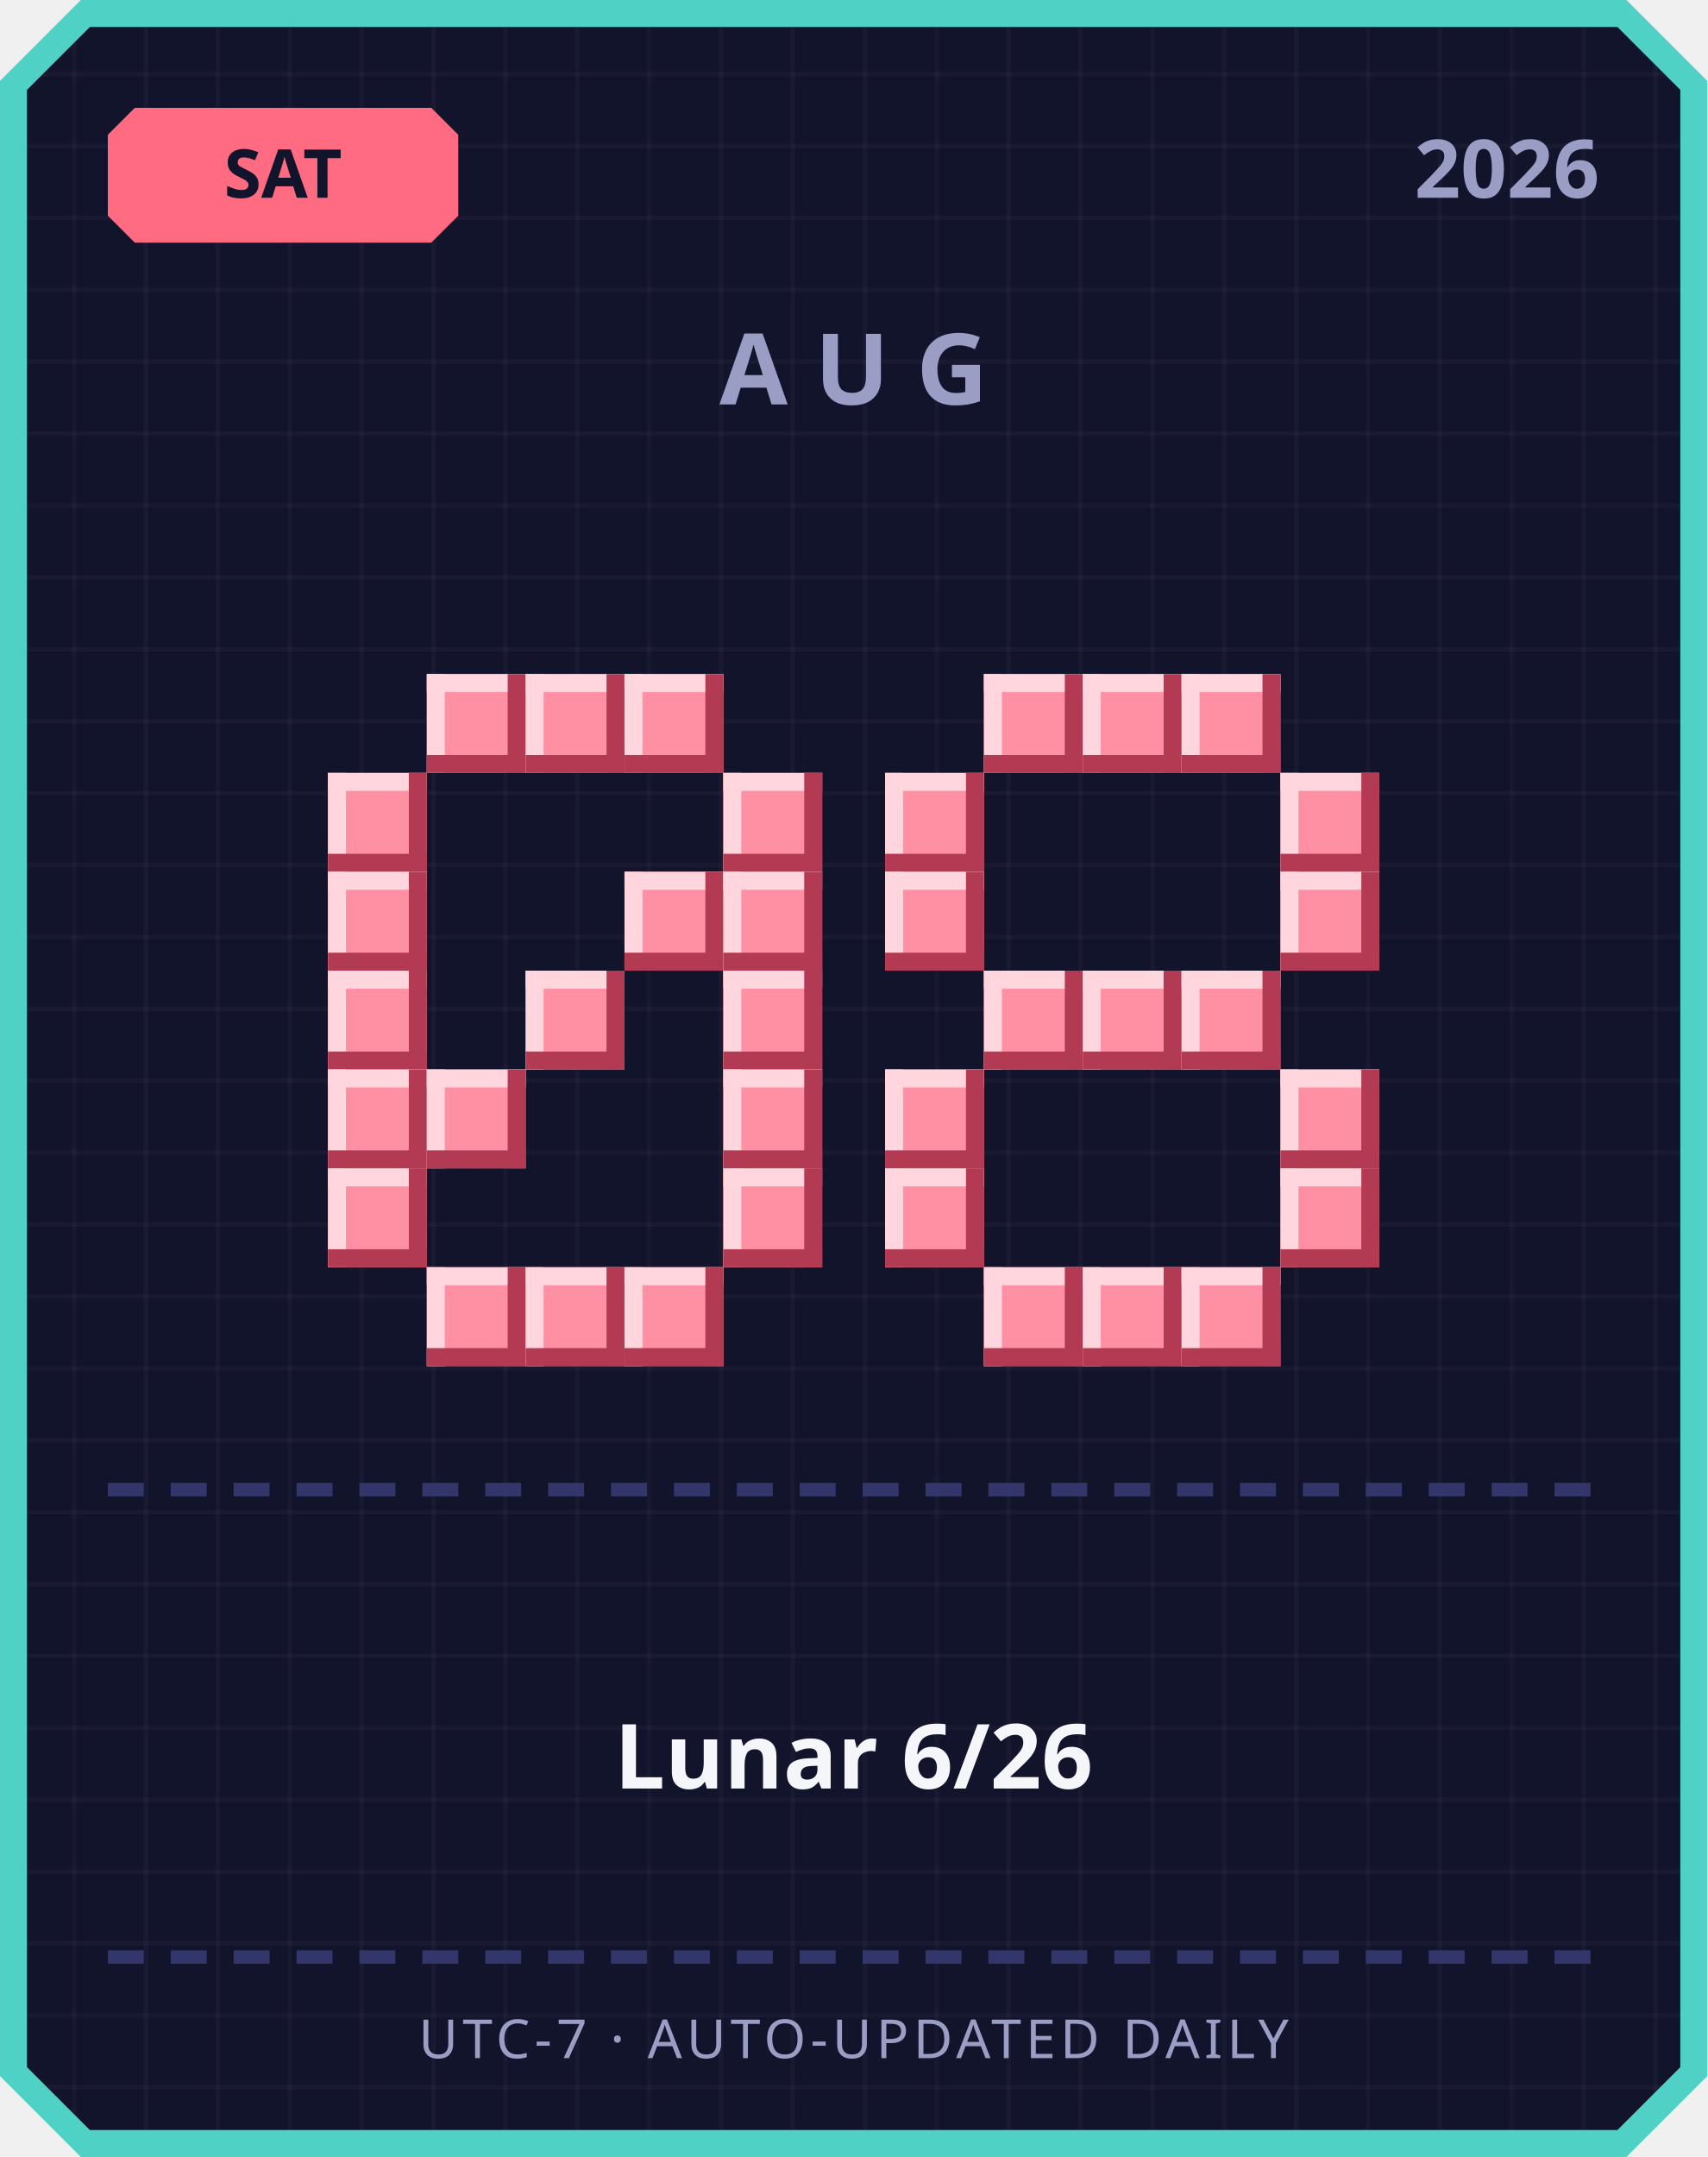
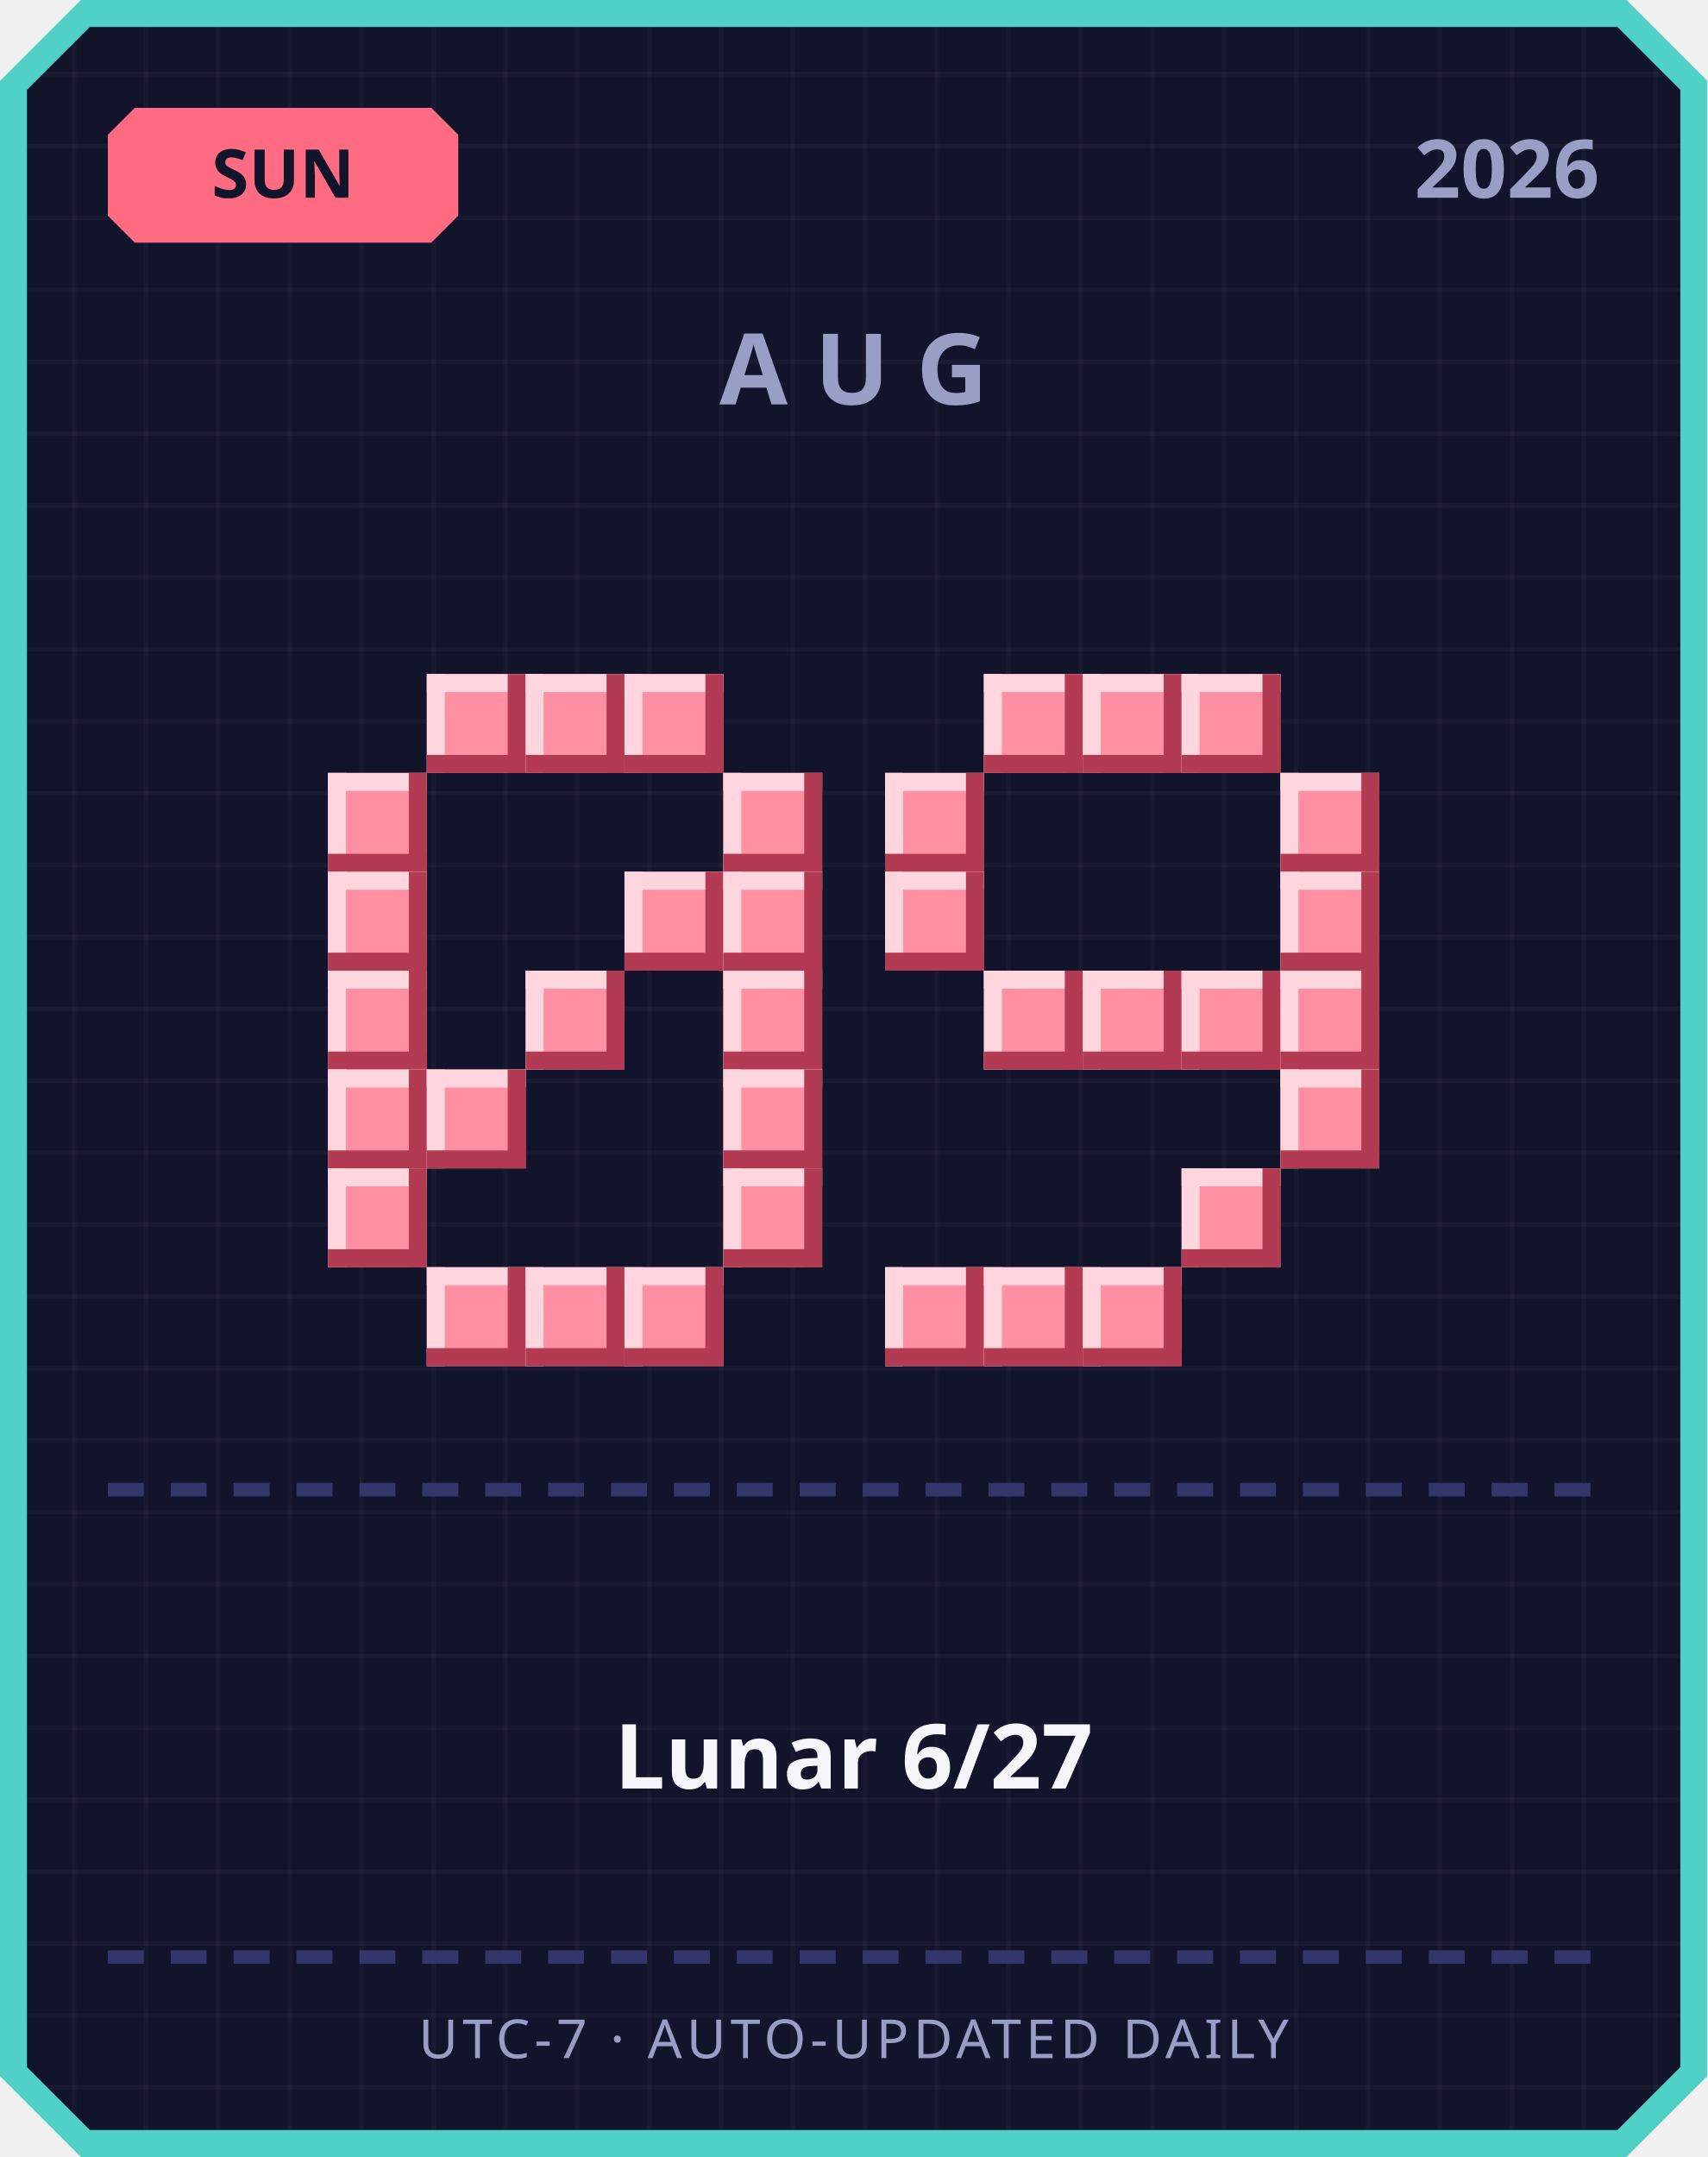
<svg xmlns="http://www.w3.org/2000/svg" width="380" height="480" viewBox="0 0 380 480">
  <defs>
    <pattern id="grid" width="16" height="16" patternUnits="userSpaceOnUse">
      <rect width="16" height="16" fill="#12142b" />
      <rect width="1" height="16" fill="#ffffff" opacity="0.03" />
      <rect width="16" height="1" fill="#ffffff" opacity="0.03" />
    </pattern>
  </defs>
  <path d="M 18,0 L 362,0 L 380,18 L 380,462 L 362,480 L 18,480 L 0,462 L 0,18 Z" fill="#4fd1c5" />
  <path d="M 20,6 L 360,6 L 374,20 L 374,460 L 360,474 L 20,474 L 6,460 L 6,20 Z" fill="url(#grid)" />
  <path d="M 30,24 L 96,24 L 102,30 L 102,48 L 96,54 L 30,54 L 24,48 L 24,30 Z" fill="#ff6b81" />
-   <text x="63" y="44" text-anchor="middle" font-family="'Segoe UI', sans-serif" font-size="15" font-weight="700" fill="#12142b">SAT</text>
+   <text x="63" y="44" text-anchor="middle" font-family="'Segoe UI', sans-serif" font-size="15" font-weight="700" fill="#12142b">SUN</text>
  <text x="356" y="44" text-anchor="end" font-family="'Segoe UI', sans-serif" font-size="18" font-weight="700" fill="#9a9dc4">2026</text>
  <text x="190" y="90" text-anchor="middle" font-family="'Segoe UI', sans-serif" font-size="22" font-weight="700" letter-spacing="6" fill="#9a9dc4">AUG</text>
  <rect x="95" y="150" width="22" height="22" fill="#ff8fa3" />
  <rect x="95" y="150" width="22" height="4" fill="#ffd6dd" />
  <rect x="95" y="150" width="4" height="22" fill="#ffd6dd" />
  <rect x="95" y="168" width="22" height="4" fill="#b23a52" />
  <rect x="113" y="150" width="4" height="22" fill="#b23a52" />
  <rect x="117" y="150" width="22" height="22" fill="#ff8fa3" />
  <rect x="117" y="150" width="22" height="4" fill="#ffd6dd" />
  <rect x="117" y="150" width="4" height="22" fill="#ffd6dd" />
  <rect x="117" y="168" width="22" height="4" fill="#b23a52" />
  <rect x="135" y="150" width="4" height="22" fill="#b23a52" />
  <rect x="139" y="150" width="22" height="22" fill="#ff8fa3" />
  <rect x="139" y="150" width="22" height="4" fill="#ffd6dd" />
  <rect x="139" y="150" width="4" height="22" fill="#ffd6dd" />
  <rect x="139" y="168" width="22" height="4" fill="#b23a52" />
  <rect x="157" y="150" width="4" height="22" fill="#b23a52" />
  <rect x="73" y="172" width="22" height="22" fill="#ff8fa3" />
  <rect x="73" y="172" width="22" height="4" fill="#ffd6dd" />
  <rect x="73" y="172" width="4" height="22" fill="#ffd6dd" />
  <rect x="73" y="190" width="22" height="4" fill="#b23a52" />
  <rect x="91" y="172" width="4" height="22" fill="#b23a52" />
  <rect x="161" y="172" width="22" height="22" fill="#ff8fa3" />
  <rect x="161" y="172" width="22" height="4" fill="#ffd6dd" />
  <rect x="161" y="172" width="4" height="22" fill="#ffd6dd" />
  <rect x="161" y="190" width="22" height="4" fill="#b23a52" />
  <rect x="179" y="172" width="4" height="22" fill="#b23a52" />
  <rect x="73" y="194" width="22" height="22" fill="#ff8fa3" />
  <rect x="73" y="194" width="22" height="4" fill="#ffd6dd" />
  <rect x="73" y="194" width="4" height="22" fill="#ffd6dd" />
  <rect x="73" y="212" width="22" height="4" fill="#b23a52" />
  <rect x="91" y="194" width="4" height="22" fill="#b23a52" />
  <rect x="139" y="194" width="22" height="22" fill="#ff8fa3" />
  <rect x="139" y="194" width="22" height="4" fill="#ffd6dd" />
  <rect x="139" y="194" width="4" height="22" fill="#ffd6dd" />
  <rect x="139" y="212" width="22" height="4" fill="#b23a52" />
  <rect x="157" y="194" width="4" height="22" fill="#b23a52" />
  <rect x="161" y="194" width="22" height="22" fill="#ff8fa3" />
  <rect x="161" y="194" width="22" height="4" fill="#ffd6dd" />
  <rect x="161" y="194" width="4" height="22" fill="#ffd6dd" />
  <rect x="161" y="212" width="22" height="4" fill="#b23a52" />
  <rect x="179" y="194" width="4" height="22" fill="#b23a52" />
  <rect x="73" y="216" width="22" height="22" fill="#ff8fa3" />
  <rect x="73" y="216" width="22" height="4" fill="#ffd6dd" />
  <rect x="73" y="216" width="4" height="22" fill="#ffd6dd" />
  <rect x="73" y="234" width="22" height="4" fill="#b23a52" />
  <rect x="91" y="216" width="4" height="22" fill="#b23a52" />
  <rect x="117" y="216" width="22" height="22" fill="#ff8fa3" />
  <rect x="117" y="216" width="22" height="4" fill="#ffd6dd" />
  <rect x="117" y="216" width="4" height="22" fill="#ffd6dd" />
  <rect x="117" y="234" width="22" height="4" fill="#b23a52" />
  <rect x="135" y="216" width="4" height="22" fill="#b23a52" />
  <rect x="161" y="216" width="22" height="22" fill="#ff8fa3" />
  <rect x="161" y="216" width="22" height="4" fill="#ffd6dd" />
  <rect x="161" y="216" width="4" height="22" fill="#ffd6dd" />
  <rect x="161" y="234" width="22" height="4" fill="#b23a52" />
  <rect x="179" y="216" width="4" height="22" fill="#b23a52" />
  <rect x="73" y="238" width="22" height="22" fill="#ff8fa3" />
  <rect x="73" y="238" width="22" height="4" fill="#ffd6dd" />
  <rect x="73" y="238" width="4" height="22" fill="#ffd6dd" />
  <rect x="73" y="256" width="22" height="4" fill="#b23a52" />
  <rect x="91" y="238" width="4" height="22" fill="#b23a52" />
  <rect x="95" y="238" width="22" height="22" fill="#ff8fa3" />
  <rect x="95" y="238" width="22" height="4" fill="#ffd6dd" />
  <rect x="95" y="238" width="4" height="22" fill="#ffd6dd" />
  <rect x="95" y="256" width="22" height="4" fill="#b23a52" />
  <rect x="113" y="238" width="4" height="22" fill="#b23a52" />
  <rect x="161" y="238" width="22" height="22" fill="#ff8fa3" />
  <rect x="161" y="238" width="22" height="4" fill="#ffd6dd" />
  <rect x="161" y="238" width="4" height="22" fill="#ffd6dd" />
  <rect x="161" y="256" width="22" height="4" fill="#b23a52" />
  <rect x="179" y="238" width="4" height="22" fill="#b23a52" />
  <rect x="73" y="260" width="22" height="22" fill="#ff8fa3" />
  <rect x="73" y="260" width="22" height="4" fill="#ffd6dd" />
  <rect x="73" y="260" width="4" height="22" fill="#ffd6dd" />
  <rect x="73" y="278" width="22" height="4" fill="#b23a52" />
  <rect x="91" y="260" width="4" height="22" fill="#b23a52" />
  <rect x="161" y="260" width="22" height="22" fill="#ff8fa3" />
  <rect x="161" y="260" width="22" height="4" fill="#ffd6dd" />
  <rect x="161" y="260" width="4" height="22" fill="#ffd6dd" />
  <rect x="161" y="278" width="22" height="4" fill="#b23a52" />
  <rect x="179" y="260" width="4" height="22" fill="#b23a52" />
  <rect x="95" y="282" width="22" height="22" fill="#ff8fa3" />
  <rect x="95" y="282" width="22" height="4" fill="#ffd6dd" />
  <rect x="95" y="282" width="4" height="22" fill="#ffd6dd" />
  <rect x="95" y="300" width="22" height="4" fill="#b23a52" />
  <rect x="113" y="282" width="4" height="22" fill="#b23a52" />
  <rect x="117" y="282" width="22" height="22" fill="#ff8fa3" />
  <rect x="117" y="282" width="22" height="4" fill="#ffd6dd" />
  <rect x="117" y="282" width="4" height="22" fill="#ffd6dd" />
  <rect x="117" y="300" width="22" height="4" fill="#b23a52" />
  <rect x="135" y="282" width="4" height="22" fill="#b23a52" />
  <rect x="139" y="282" width="22" height="22" fill="#ff8fa3" />
  <rect x="139" y="282" width="22" height="4" fill="#ffd6dd" />
  <rect x="139" y="282" width="4" height="22" fill="#ffd6dd" />
  <rect x="139" y="300" width="22" height="4" fill="#b23a52" />
  <rect x="157" y="282" width="4" height="22" fill="#b23a52" />
  <rect x="219" y="150" width="22" height="22" fill="#ff8fa3" />
  <rect x="219" y="150" width="22" height="4" fill="#ffd6dd" />
  <rect x="219" y="150" width="4" height="22" fill="#ffd6dd" />
  <rect x="219" y="168" width="22" height="4" fill="#b23a52" />
  <rect x="237" y="150" width="4" height="22" fill="#b23a52" />
  <rect x="241" y="150" width="22" height="22" fill="#ff8fa3" />
  <rect x="241" y="150" width="22" height="4" fill="#ffd6dd" />
  <rect x="241" y="150" width="4" height="22" fill="#ffd6dd" />
  <rect x="241" y="168" width="22" height="4" fill="#b23a52" />
  <rect x="259" y="150" width="4" height="22" fill="#b23a52" />
  <rect x="263" y="150" width="22" height="22" fill="#ff8fa3" />
  <rect x="263" y="150" width="22" height="4" fill="#ffd6dd" />
  <rect x="263" y="150" width="4" height="22" fill="#ffd6dd" />
  <rect x="263" y="168" width="22" height="4" fill="#b23a52" />
  <rect x="281" y="150" width="4" height="22" fill="#b23a52" />
  <rect x="197" y="172" width="22" height="22" fill="#ff8fa3" />
  <rect x="197" y="172" width="22" height="4" fill="#ffd6dd" />
  <rect x="197" y="172" width="4" height="22" fill="#ffd6dd" />
  <rect x="197" y="190" width="22" height="4" fill="#b23a52" />
  <rect x="215" y="172" width="4" height="22" fill="#b23a52" />
  <rect x="285" y="172" width="22" height="22" fill="#ff8fa3" />
  <rect x="285" y="172" width="22" height="4" fill="#ffd6dd" />
  <rect x="285" y="172" width="4" height="22" fill="#ffd6dd" />
  <rect x="285" y="190" width="22" height="4" fill="#b23a52" />
  <rect x="303" y="172" width="4" height="22" fill="#b23a52" />
  <rect x="197" y="194" width="22" height="22" fill="#ff8fa3" />
  <rect x="197" y="194" width="22" height="4" fill="#ffd6dd" />
  <rect x="197" y="194" width="4" height="22" fill="#ffd6dd" />
  <rect x="197" y="212" width="22" height="4" fill="#b23a52" />
  <rect x="215" y="194" width="4" height="22" fill="#b23a52" />
  <rect x="285" y="194" width="22" height="22" fill="#ff8fa3" />
  <rect x="285" y="194" width="22" height="4" fill="#ffd6dd" />
  <rect x="285" y="194" width="4" height="22" fill="#ffd6dd" />
  <rect x="285" y="212" width="22" height="4" fill="#b23a52" />
  <rect x="303" y="194" width="4" height="22" fill="#b23a52" />
  <rect x="219" y="216" width="22" height="22" fill="#ff8fa3" />
  <rect x="219" y="216" width="22" height="4" fill="#ffd6dd" />
  <rect x="219" y="216" width="4" height="22" fill="#ffd6dd" />
  <rect x="219" y="234" width="22" height="4" fill="#b23a52" />
  <rect x="237" y="216" width="4" height="22" fill="#b23a52" />
  <rect x="241" y="216" width="22" height="22" fill="#ff8fa3" />
  <rect x="241" y="216" width="22" height="4" fill="#ffd6dd" />
  <rect x="241" y="216" width="4" height="22" fill="#ffd6dd" />
  <rect x="241" y="234" width="22" height="4" fill="#b23a52" />
  <rect x="259" y="216" width="4" height="22" fill="#b23a52" />
  <rect x="263" y="216" width="22" height="22" fill="#ff8fa3" />
  <rect x="263" y="216" width="22" height="4" fill="#ffd6dd" />
  <rect x="263" y="216" width="4" height="22" fill="#ffd6dd" />
  <rect x="263" y="234" width="22" height="4" fill="#b23a52" />
  <rect x="281" y="216" width="4" height="22" fill="#b23a52" />
-   <rect x="197" y="238" width="22" height="22" fill="#ff8fa3" />
-   <rect x="197" y="238" width="22" height="4" fill="#ffd6dd" />
-   <rect x="197" y="238" width="4" height="22" fill="#ffd6dd" />
-   <rect x="197" y="256" width="22" height="4" fill="#b23a52" />
-   <rect x="215" y="238" width="4" height="22" fill="#b23a52" />
+   <rect x="285" y="216" width="22" height="22" fill="#ff8fa3" />
+   <rect x="285" y="216" width="22" height="4" fill="#ffd6dd" />
+   <rect x="285" y="216" width="4" height="22" fill="#ffd6dd" />
+   <rect x="285" y="234" width="22" height="4" fill="#b23a52" />
+   <rect x="303" y="216" width="4" height="22" fill="#b23a52" />
  <rect x="285" y="238" width="22" height="22" fill="#ff8fa3" />
  <rect x="285" y="238" width="22" height="4" fill="#ffd6dd" />
  <rect x="285" y="238" width="4" height="22" fill="#ffd6dd" />
  <rect x="285" y="256" width="22" height="4" fill="#b23a52" />
  <rect x="303" y="238" width="4" height="22" fill="#b23a52" />
-   <rect x="197" y="260" width="22" height="22" fill="#ff8fa3" />
-   <rect x="197" y="260" width="22" height="4" fill="#ffd6dd" />
-   <rect x="197" y="260" width="4" height="22" fill="#ffd6dd" />
-   <rect x="197" y="278" width="22" height="4" fill="#b23a52" />
-   <rect x="215" y="260" width="4" height="22" fill="#b23a52" />
-   <rect x="285" y="260" width="22" height="22" fill="#ff8fa3" />
-   <rect x="285" y="260" width="22" height="4" fill="#ffd6dd" />
-   <rect x="285" y="260" width="4" height="22" fill="#ffd6dd" />
-   <rect x="285" y="278" width="22" height="4" fill="#b23a52" />
-   <rect x="303" y="260" width="4" height="22" fill="#b23a52" />
+   <rect x="263" y="260" width="22" height="22" fill="#ff8fa3" />
+   <rect x="263" y="260" width="22" height="4" fill="#ffd6dd" />
+   <rect x="263" y="260" width="4" height="22" fill="#ffd6dd" />
+   <rect x="263" y="278" width="22" height="4" fill="#b23a52" />
+   <rect x="281" y="260" width="4" height="22" fill="#b23a52" />
+   <rect x="197" y="282" width="22" height="22" fill="#ff8fa3" />
+   <rect x="197" y="282" width="22" height="4" fill="#ffd6dd" />
+   <rect x="197" y="282" width="4" height="22" fill="#ffd6dd" />
+   <rect x="197" y="300" width="22" height="4" fill="#b23a52" />
+   <rect x="215" y="282" width="4" height="22" fill="#b23a52" />
  <rect x="219" y="282" width="22" height="22" fill="#ff8fa3" />
  <rect x="219" y="282" width="22" height="4" fill="#ffd6dd" />
  <rect x="219" y="282" width="4" height="22" fill="#ffd6dd" />
  <rect x="219" y="300" width="22" height="4" fill="#b23a52" />
  <rect x="237" y="282" width="4" height="22" fill="#b23a52" />
  <rect x="241" y="282" width="22" height="22" fill="#ff8fa3" />
  <rect x="241" y="282" width="22" height="4" fill="#ffd6dd" />
  <rect x="241" y="282" width="4" height="22" fill="#ffd6dd" />
  <rect x="241" y="300" width="22" height="4" fill="#b23a52" />
  <rect x="259" y="282" width="4" height="22" fill="#b23a52" />
-   <rect x="263" y="282" width="22" height="22" fill="#ff8fa3" />
-   <rect x="263" y="282" width="22" height="4" fill="#ffd6dd" />
-   <rect x="263" y="282" width="4" height="22" fill="#ffd6dd" />
-   <rect x="263" y="300" width="22" height="4" fill="#b23a52" />
-   <rect x="281" y="282" width="4" height="22" fill="#b23a52" />
  <rect x="24" y="330" width="8" height="3" fill="#33366b" />
  <rect x="38" y="330" width="8" height="3" fill="#33366b" />
  <rect x="52" y="330" width="8" height="3" fill="#33366b" />
  <rect x="66" y="330" width="8" height="3" fill="#33366b" />
  <rect x="80" y="330" width="8" height="3" fill="#33366b" />
  <rect x="94" y="330" width="8" height="3" fill="#33366b" />
  <rect x="108" y="330" width="8" height="3" fill="#33366b" />
  <rect x="122" y="330" width="8" height="3" fill="#33366b" />
  <rect x="136" y="330" width="8" height="3" fill="#33366b" />
  <rect x="150" y="330" width="8" height="3" fill="#33366b" />
  <rect x="164" y="330" width="8" height="3" fill="#33366b" />
  <rect x="178" y="330" width="8" height="3" fill="#33366b" />
  <rect x="192" y="330" width="8" height="3" fill="#33366b" />
  <rect x="206" y="330" width="8" height="3" fill="#33366b" />
  <rect x="220" y="330" width="8" height="3" fill="#33366b" />
  <rect x="234" y="330" width="8" height="3" fill="#33366b" />
  <rect x="248" y="330" width="8" height="3" fill="#33366b" />
  <rect x="262" y="330" width="8" height="3" fill="#33366b" />
  <rect x="276" y="330" width="8" height="3" fill="#33366b" />
  <rect x="290" y="330" width="8" height="3" fill="#33366b" />
  <rect x="304" y="330" width="8" height="3" fill="#33366b" />
  <rect x="318" y="330" width="8" height="3" fill="#33366b" />
  <rect x="332" y="330" width="8" height="3" fill="#33366b" />
  <rect x="346" y="330" width="8" height="3" fill="#33366b" />
-   <text x="190" y="398" text-anchor="middle" font-family="'Segoe UI', 'Microsoft JhengHei', sans-serif" font-size="20" font-weight="700" fill="#f5f6fa">Lunar 6/26</text>
+   <text x="190" y="398" text-anchor="middle" font-family="'Segoe UI', 'Microsoft JhengHei', sans-serif" font-size="20" font-weight="700" fill="#f5f6fa">Lunar 6/27</text>
  <rect x="24" y="434" width="8" height="3" fill="#33366b" />
  <rect x="38" y="434" width="8" height="3" fill="#33366b" />
  <rect x="52" y="434" width="8" height="3" fill="#33366b" />
  <rect x="66" y="434" width="8" height="3" fill="#33366b" />
  <rect x="80" y="434" width="8" height="3" fill="#33366b" />
  <rect x="94" y="434" width="8" height="3" fill="#33366b" />
  <rect x="108" y="434" width="8" height="3" fill="#33366b" />
  <rect x="122" y="434" width="8" height="3" fill="#33366b" />
  <rect x="136" y="434" width="8" height="3" fill="#33366b" />
  <rect x="150" y="434" width="8" height="3" fill="#33366b" />
  <rect x="164" y="434" width="8" height="3" fill="#33366b" />
  <rect x="178" y="434" width="8" height="3" fill="#33366b" />
  <rect x="192" y="434" width="8" height="3" fill="#33366b" />
  <rect x="206" y="434" width="8" height="3" fill="#33366b" />
  <rect x="220" y="434" width="8" height="3" fill="#33366b" />
  <rect x="234" y="434" width="8" height="3" fill="#33366b" />
  <rect x="248" y="434" width="8" height="3" fill="#33366b" />
  <rect x="262" y="434" width="8" height="3" fill="#33366b" />
  <rect x="276" y="434" width="8" height="3" fill="#33366b" />
  <rect x="290" y="434" width="8" height="3" fill="#33366b" />
  <rect x="304" y="434" width="8" height="3" fill="#33366b" />
  <rect x="318" y="434" width="8" height="3" fill="#33366b" />
  <rect x="332" y="434" width="8" height="3" fill="#33366b" />
  <rect x="346" y="434" width="8" height="3" fill="#33366b" />
  <text x="190" y="458" text-anchor="middle" font-family="'Segoe UI', sans-serif" font-size="12" letter-spacing="1" fill="#9a9dc4">UTC-7 · AUTO-UPDATED DAILY</text>
</svg>
